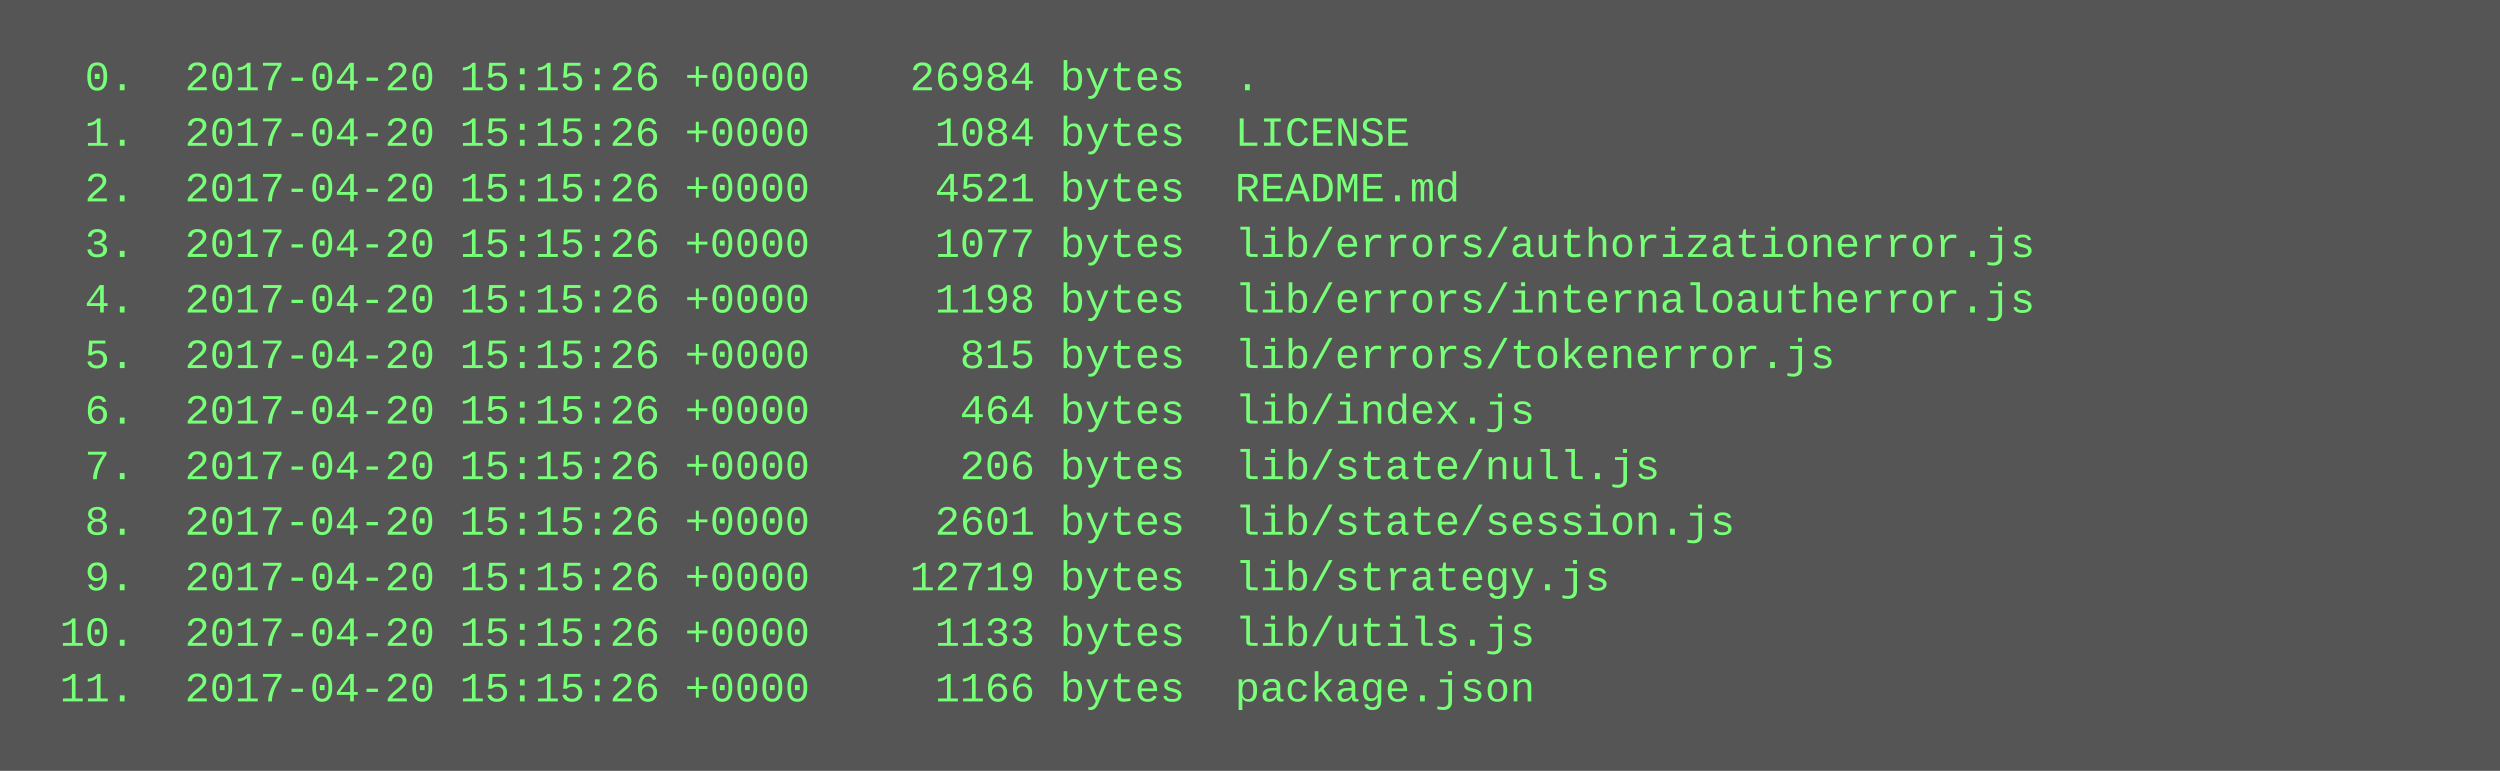
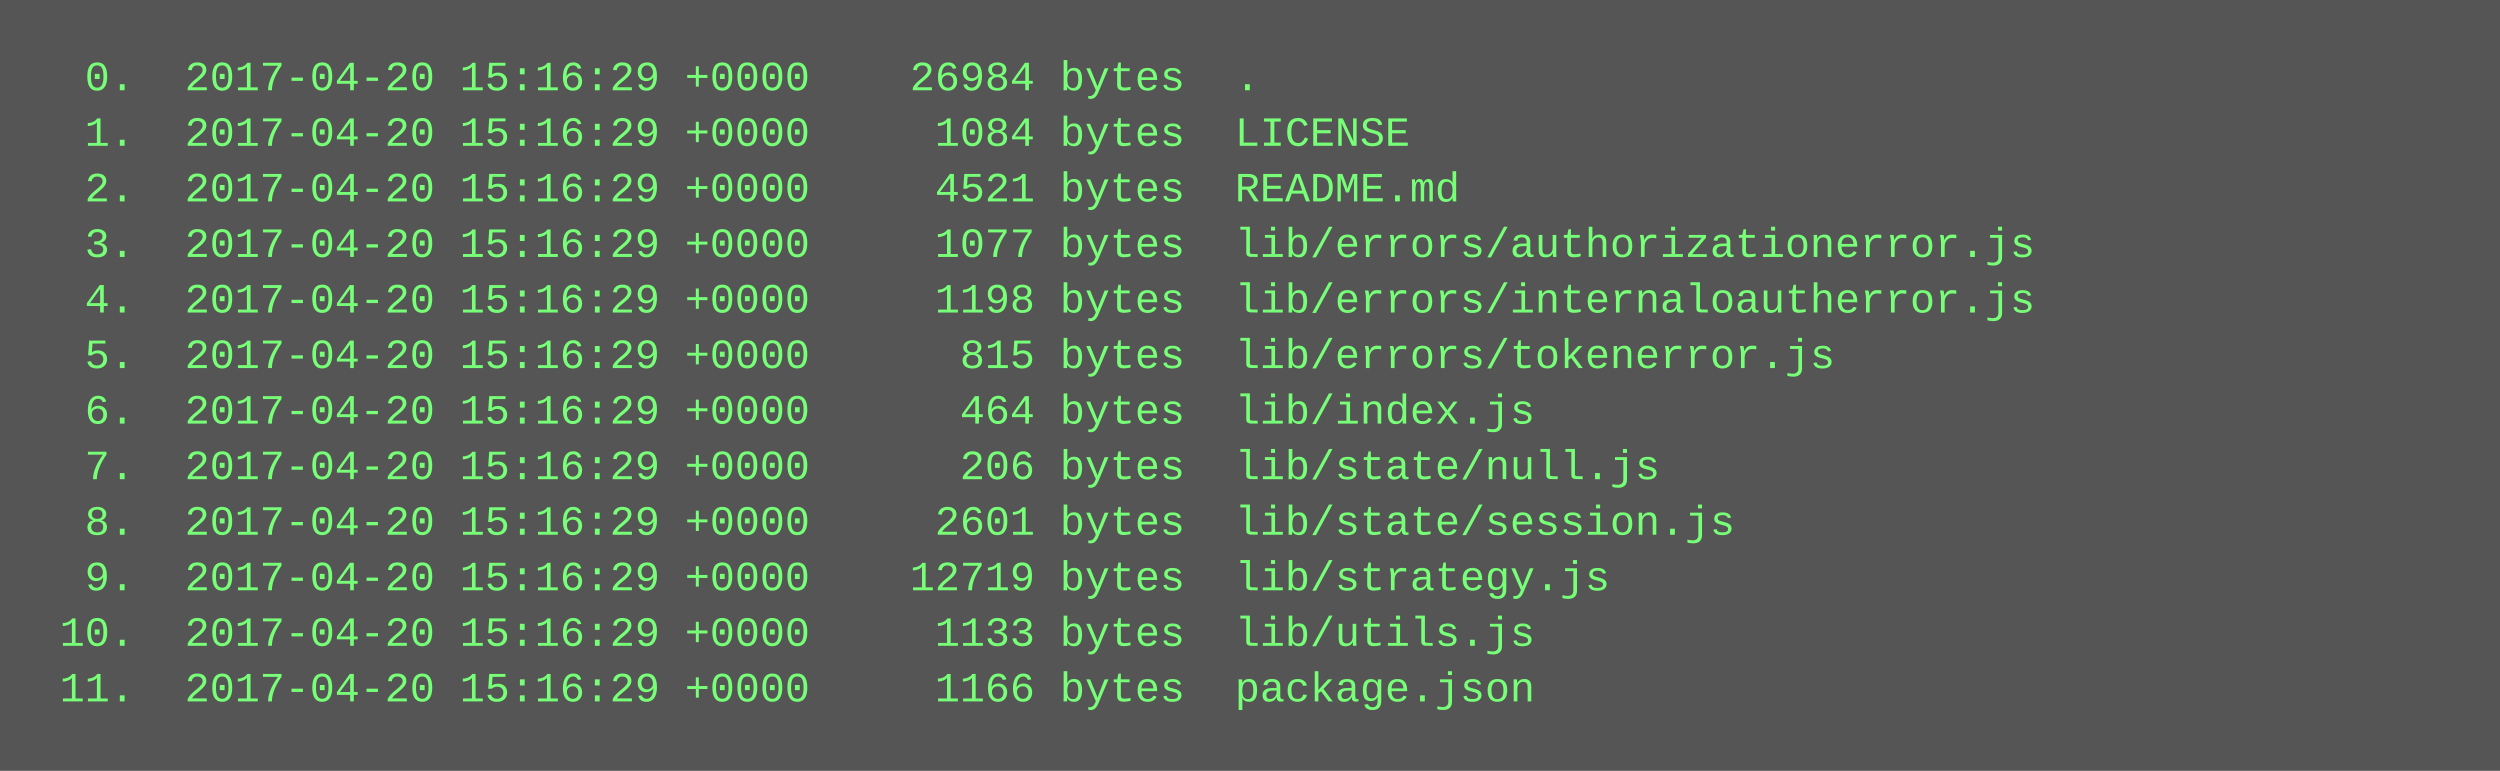
<svg xmlns="http://www.w3.org/2000/svg" height="222" width="720">
  <rect height="222" fill="#555" width="720" />
  <text fill="#7f7" font-family="Courier New" font-size="12" xml:space="preserve">
-     <tspan x="10" y="26">  0.  2017-04-20 15:15:26 +0000    26984 bytes  .</tspan>
-     <tspan x="10" y="42">  1.  2017-04-20 15:15:26 +0000     1084 bytes  LICENSE</tspan>
-     <tspan x="10" y="58">  2.  2017-04-20 15:15:26 +0000     4521 bytes  README.md</tspan>
-     <tspan x="10" y="74">  3.  2017-04-20 15:15:26 +0000     1077 bytes  lib/errors/authorizationerror.js</tspan>
-     <tspan x="10" y="90">  4.  2017-04-20 15:15:26 +0000     1198 bytes  lib/errors/internaloautherror.js</tspan>
-     <tspan x="10" y="106">  5.  2017-04-20 15:15:26 +0000      815 bytes  lib/errors/tokenerror.js</tspan>
-     <tspan x="10" y="122">  6.  2017-04-20 15:15:26 +0000      464 bytes  lib/index.js</tspan>
-     <tspan x="10" y="138">  7.  2017-04-20 15:15:26 +0000      206 bytes  lib/state/null.js</tspan>
-     <tspan x="10" y="154">  8.  2017-04-20 15:15:26 +0000     2601 bytes  lib/state/session.js</tspan>
-     <tspan x="10" y="170">  9.  2017-04-20 15:15:26 +0000    12719 bytes  lib/strategy.js</tspan>
-     <tspan x="10" y="186"> 10.  2017-04-20 15:15:26 +0000     1133 bytes  lib/utils.js</tspan>
-     <tspan x="10" y="202"> 11.  2017-04-20 15:15:26 +0000     1166 bytes  package.json</tspan>
+     <tspan x="10" y="26">  0.  2017-04-20 15:16:29 +0000    26984 bytes  .</tspan>
+     <tspan x="10" y="42">  1.  2017-04-20 15:16:29 +0000     1084 bytes  LICENSE</tspan>
+     <tspan x="10" y="58">  2.  2017-04-20 15:16:29 +0000     4521 bytes  README.md</tspan>
+     <tspan x="10" y="74">  3.  2017-04-20 15:16:29 +0000     1077 bytes  lib/errors/authorizationerror.js</tspan>
+     <tspan x="10" y="90">  4.  2017-04-20 15:16:29 +0000     1198 bytes  lib/errors/internaloautherror.js</tspan>
+     <tspan x="10" y="106">  5.  2017-04-20 15:16:29 +0000      815 bytes  lib/errors/tokenerror.js</tspan>
+     <tspan x="10" y="122">  6.  2017-04-20 15:16:29 +0000      464 bytes  lib/index.js</tspan>
+     <tspan x="10" y="138">  7.  2017-04-20 15:16:29 +0000      206 bytes  lib/state/null.js</tspan>
+     <tspan x="10" y="154">  8.  2017-04-20 15:16:29 +0000     2601 bytes  lib/state/session.js</tspan>
+     <tspan x="10" y="170">  9.  2017-04-20 15:16:29 +0000    12719 bytes  lib/strategy.js</tspan>
+     <tspan x="10" y="186"> 10.  2017-04-20 15:16:29 +0000     1133 bytes  lib/utils.js</tspan>
+     <tspan x="10" y="202"> 11.  2017-04-20 15:16:29 +0000     1166 bytes  package.json</tspan>
  </text>
</svg>
